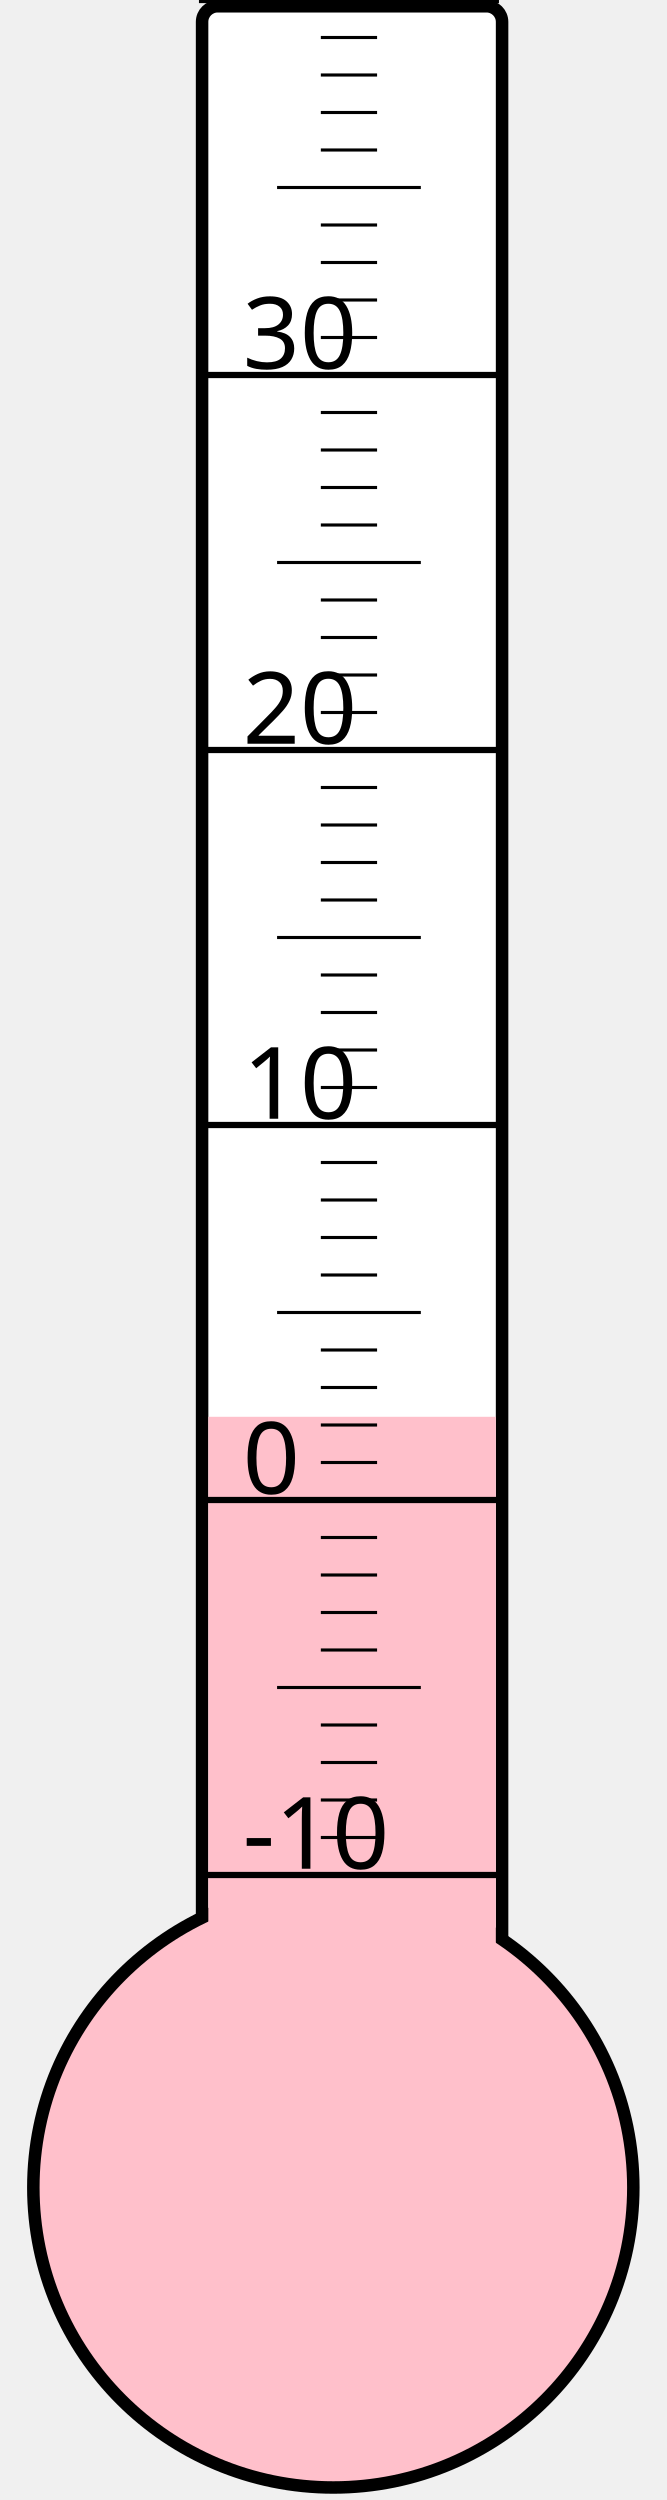
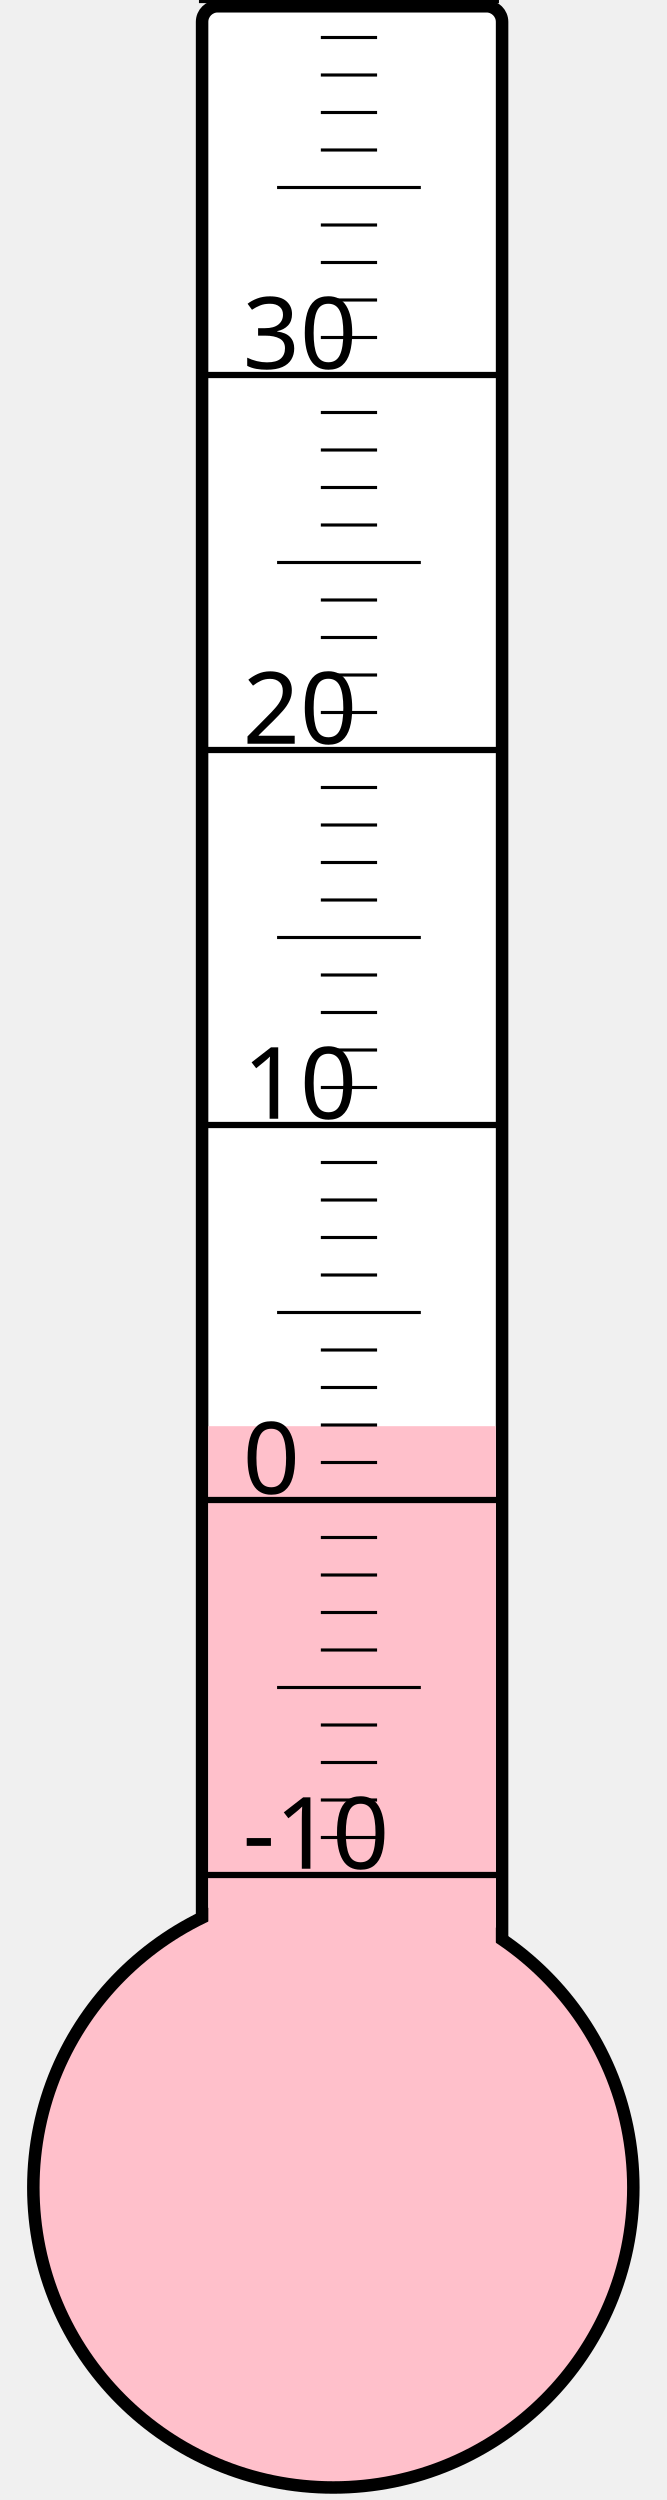
<svg xmlns="http://www.w3.org/2000/svg" width="40px" height="150px" viewBox="0 0 200 800">
  <rect width="200" height="800" x="0" y="0" style="fill: #ffffeb; fill-opacity: 0;" />
  <rect width="96" height="680" x="58" y="2" rx="5" ry="5" style="fill: white; fill-opacity: 1; stroke: black; stroke-width: 4;" />
  <circle cx="100" cy="700" r="96" style="fill: pink; stroke: black; stroke-width: 4;" />
-   <rect width="92" height="246.625" x="60" y="453.375" style="fill: pink; fill-opacity: 1; stroke-width: 0;" />
+   <rect width="92" height="243.625" x="60" y="456.375" style="fill: pink; fill-opacity: 1; stroke-width: 0;" />
  <text x="71" y="598" style="font-family: sans-serif; font-size: 24pt;">-10</text>
  <text x="71" y="478" style="font-family: sans-serif; font-size: 24pt;">0</text>
  <text x="71" y="358" style="font-family: sans-serif; font-size: 24pt;">10</text>
  <text x="71" y="238" style="font-family: sans-serif; font-size: 24pt;">20</text>
  <text x="71" y="118" style="font-family: sans-serif; font-size: 24pt;">30</text>
  <g style="stroke: black;">
    <line x1="57" y1="600" x2="153" y2="600" style="stroke-width: 2;" />
    <line x1="96" y1="588" x2="114" y2="588" style="stroke-width: 1;" />
    <line x1="96" y1="576" x2="114" y2="576" style="stroke-width: 1;" />
    <line x1="96" y1="564" x2="114" y2="564" style="stroke-width: 1;" />
    <line x1="96" y1="552" x2="114" y2="552" style="stroke-width: 1;" />
    <line x1="82" y1="540" x2="128" y2="540" style="stroke-width: 1;" />
    <line x1="96" y1="528" x2="114" y2="528" style="stroke-width: 1;" />
    <line x1="96" y1="516" x2="114" y2="516" style="stroke-width: 1;" />
    <line x1="96" y1="504" x2="114" y2="504" style="stroke-width: 1;" />
    <line x1="96" y1="492" x2="114" y2="492" style="stroke-width: 1;" />
    <line x1="57" y1="480" x2="153" y2="480" style="stroke-width: 2;" />
    <line x1="96" y1="468" x2="114" y2="468" style="stroke-width: 1;" />
    <line x1="96" y1="456" x2="114" y2="456" style="stroke-width: 1;" />
    <line x1="96" y1="444" x2="114" y2="444" style="stroke-width: 1;" />
    <line x1="96" y1="432" x2="114" y2="432" style="stroke-width: 1;" />
    <line x1="82" y1="420" x2="128" y2="420" style="stroke-width: 1;" />
    <line x1="96" y1="408" x2="114" y2="408" style="stroke-width: 1;" />
    <line x1="96" y1="396" x2="114" y2="396" style="stroke-width: 1;" />
    <line x1="96" y1="384" x2="114" y2="384" style="stroke-width: 1;" />
    <line x1="96" y1="372" x2="114" y2="372" style="stroke-width: 1;" />
    <line x1="57" y1="360" x2="153" y2="360" style="stroke-width: 2;" />
    <line x1="96" y1="348" x2="114" y2="348" style="stroke-width: 1;" />
    <line x1="96" y1="336" x2="114" y2="336" style="stroke-width: 1;" />
    <line x1="96" y1="324" x2="114" y2="324" style="stroke-width: 1;" />
    <line x1="96" y1="312" x2="114" y2="312" style="stroke-width: 1;" />
    <line x1="82" y1="300" x2="128" y2="300" style="stroke-width: 1;" />
    <line x1="96" y1="288" x2="114" y2="288" style="stroke-width: 1;" />
    <line x1="96" y1="276" x2="114" y2="276" style="stroke-width: 1;" />
    <line x1="96" y1="264" x2="114" y2="264" style="stroke-width: 1;" />
    <line x1="96" y1="252" x2="114" y2="252" style="stroke-width: 1;" />
    <line x1="57" y1="240" x2="153" y2="240" style="stroke-width: 2;" />
    <line x1="96" y1="228" x2="114" y2="228" style="stroke-width: 1;" />
    <line x1="96" y1="216" x2="114" y2="216" style="stroke-width: 1;" />
    <line x1="96" y1="204" x2="114" y2="204" style="stroke-width: 1;" />
    <line x1="96" y1="192" x2="114" y2="192" style="stroke-width: 1;" />
    <line x1="82" y1="180" x2="128" y2="180" style="stroke-width: 1;" />
    <line x1="96" y1="168" x2="114" y2="168" style="stroke-width: 1;" />
    <line x1="96" y1="156" x2="114" y2="156" style="stroke-width: 1;" />
    <line x1="96" y1="144" x2="114" y2="144" style="stroke-width: 1;" />
    <line x1="96" y1="132" x2="114" y2="132" style="stroke-width: 1;" />
    <line x1="57" y1="120" x2="153" y2="120" style="stroke-width: 2;" />
    <line x1="96" y1="108" x2="114" y2="108" style="stroke-width: 1;" />
    <line x1="96" y1="96" x2="114" y2="96" style="stroke-width: 1;" />
    <line x1="96" y1="84" x2="114" y2="84" style="stroke-width: 1;" />
    <line x1="96" y1="72" x2="114" y2="72" style="stroke-width: 1;" />
    <line x1="82" y1="60" x2="128" y2="60" style="stroke-width: 1;" />
    <line x1="96" y1="48" x2="114" y2="48" style="stroke-width: 1;" />
    <line x1="96" y1="36" x2="114" y2="36" style="stroke-width: 1;" />
    <line x1="96" y1="24" x2="114" y2="24" style="stroke-width: 1;" />
    <line x1="96" y1="12" x2="114" y2="12" style="stroke-width: 1;" />
    <line x1="57" y1="0" x2="153" y2="0" style="stroke-width: 2;" />
  </g>
</svg>
